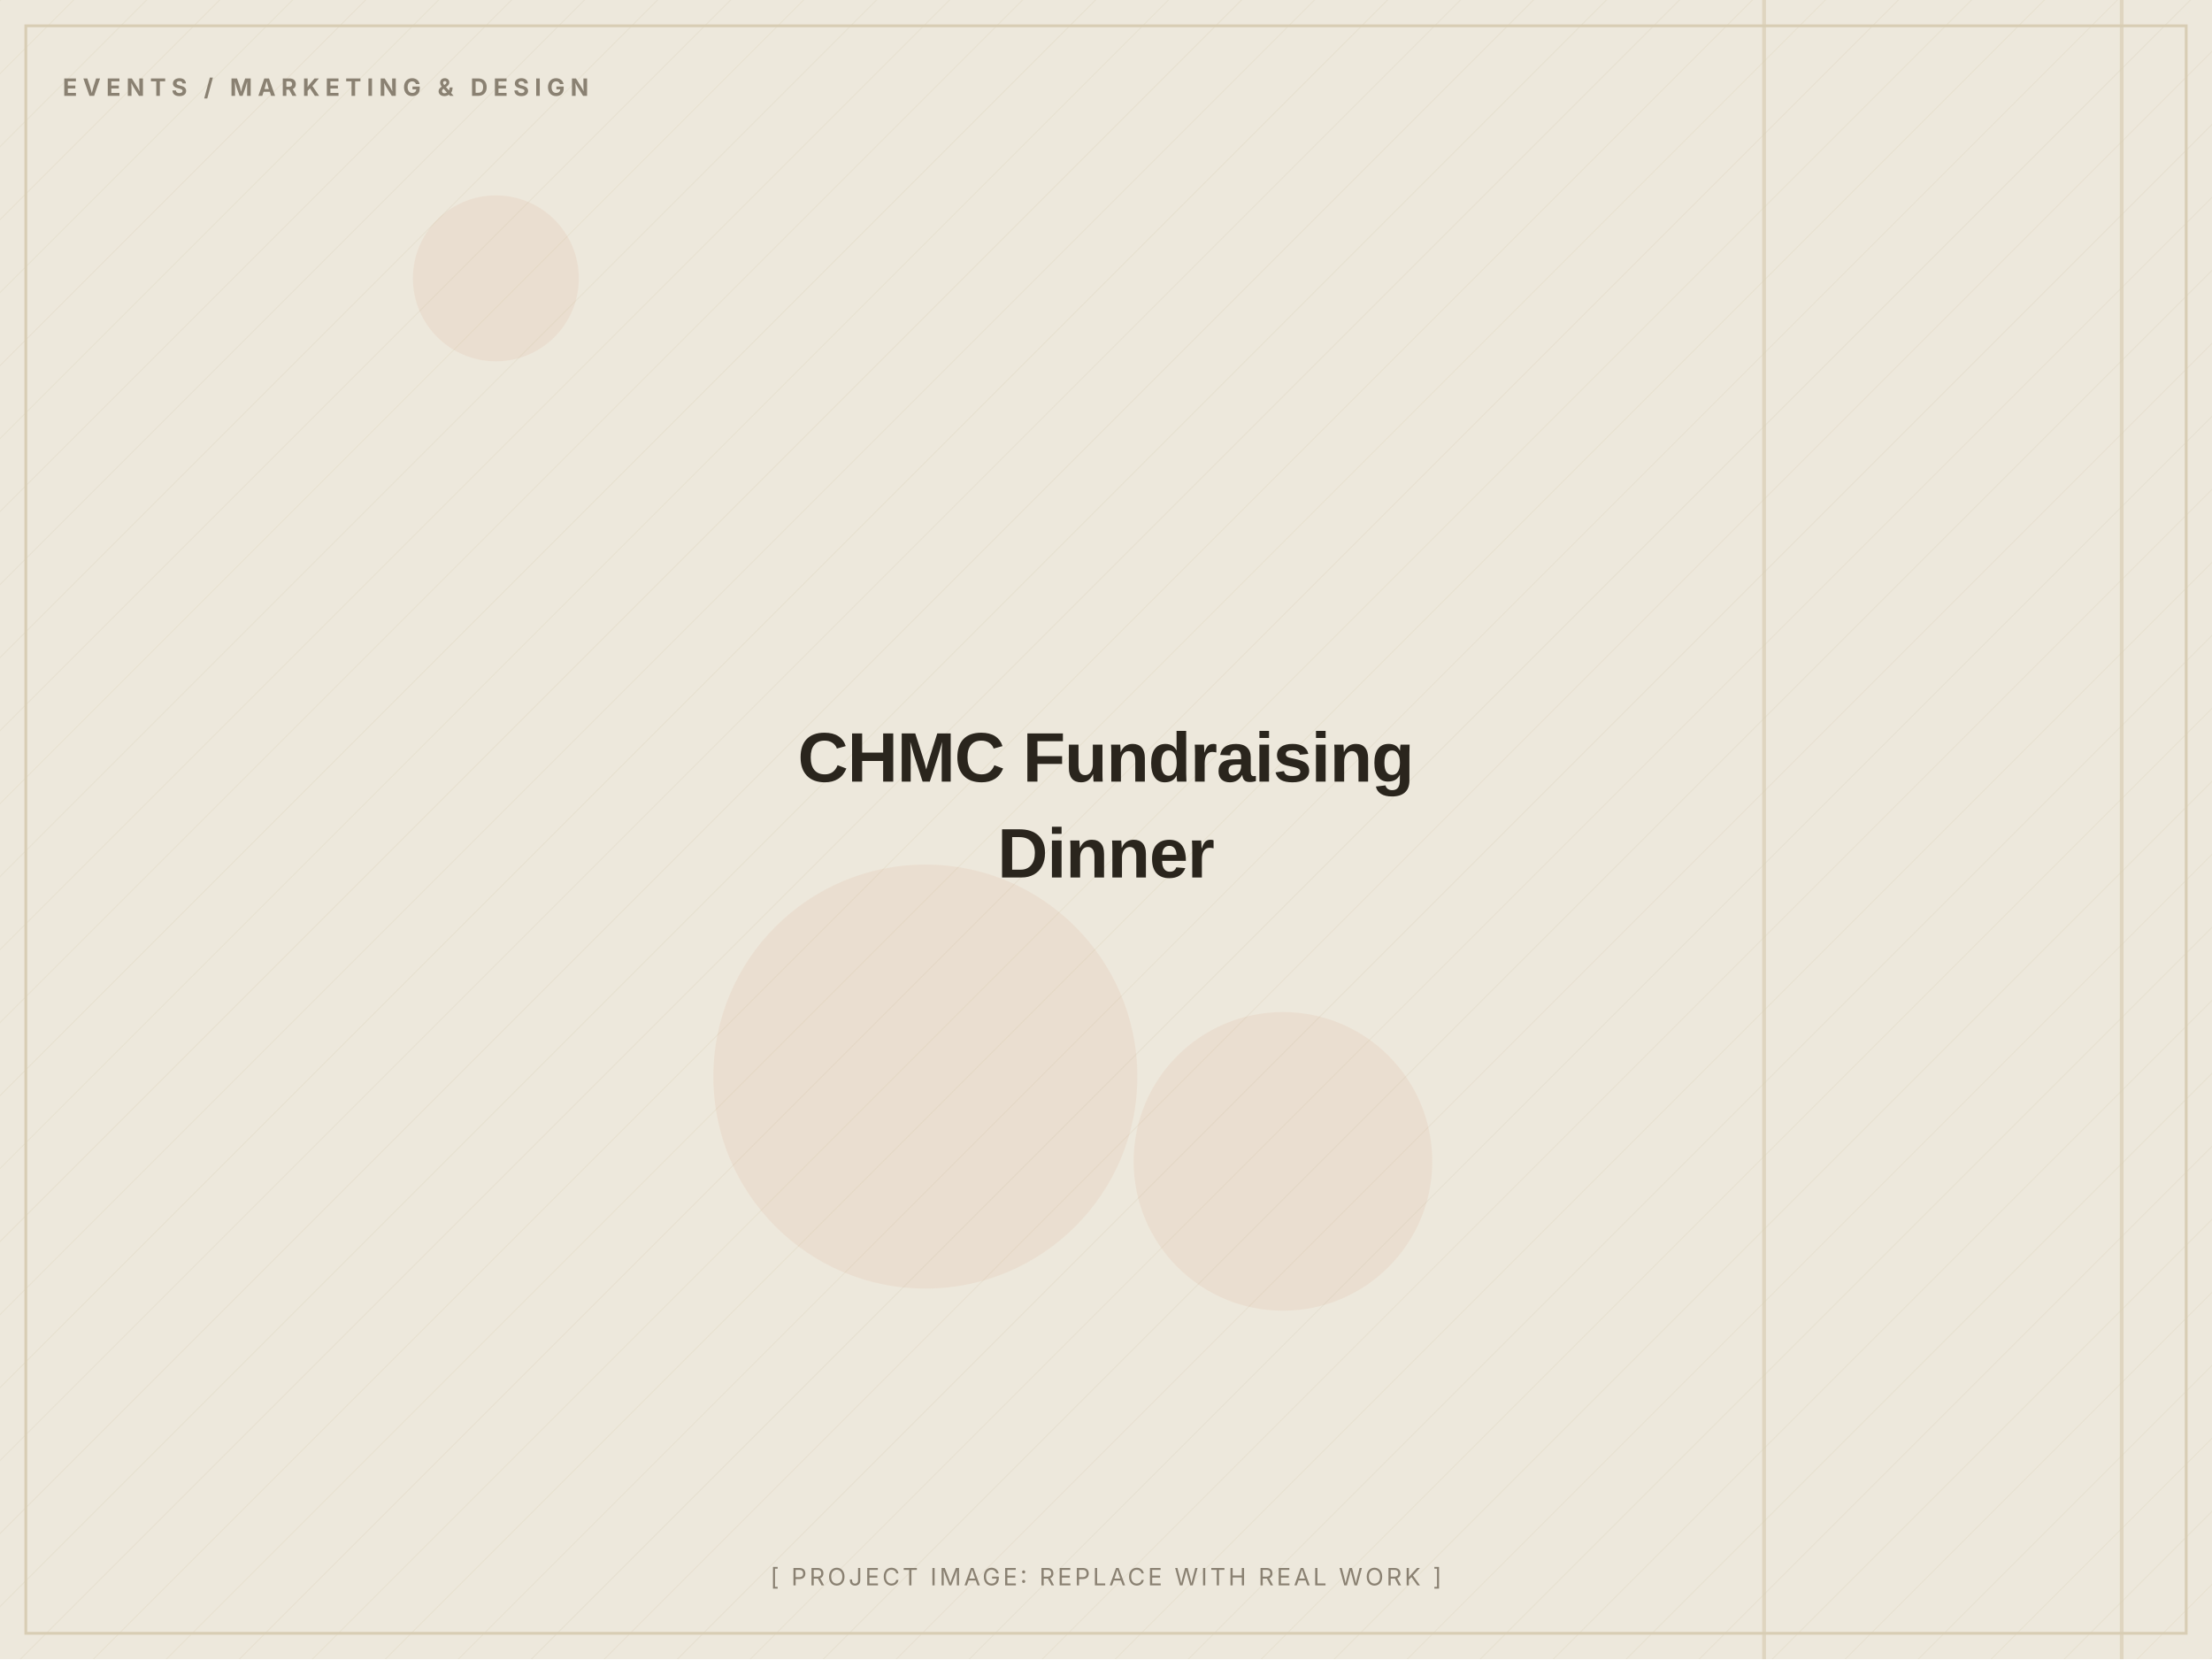
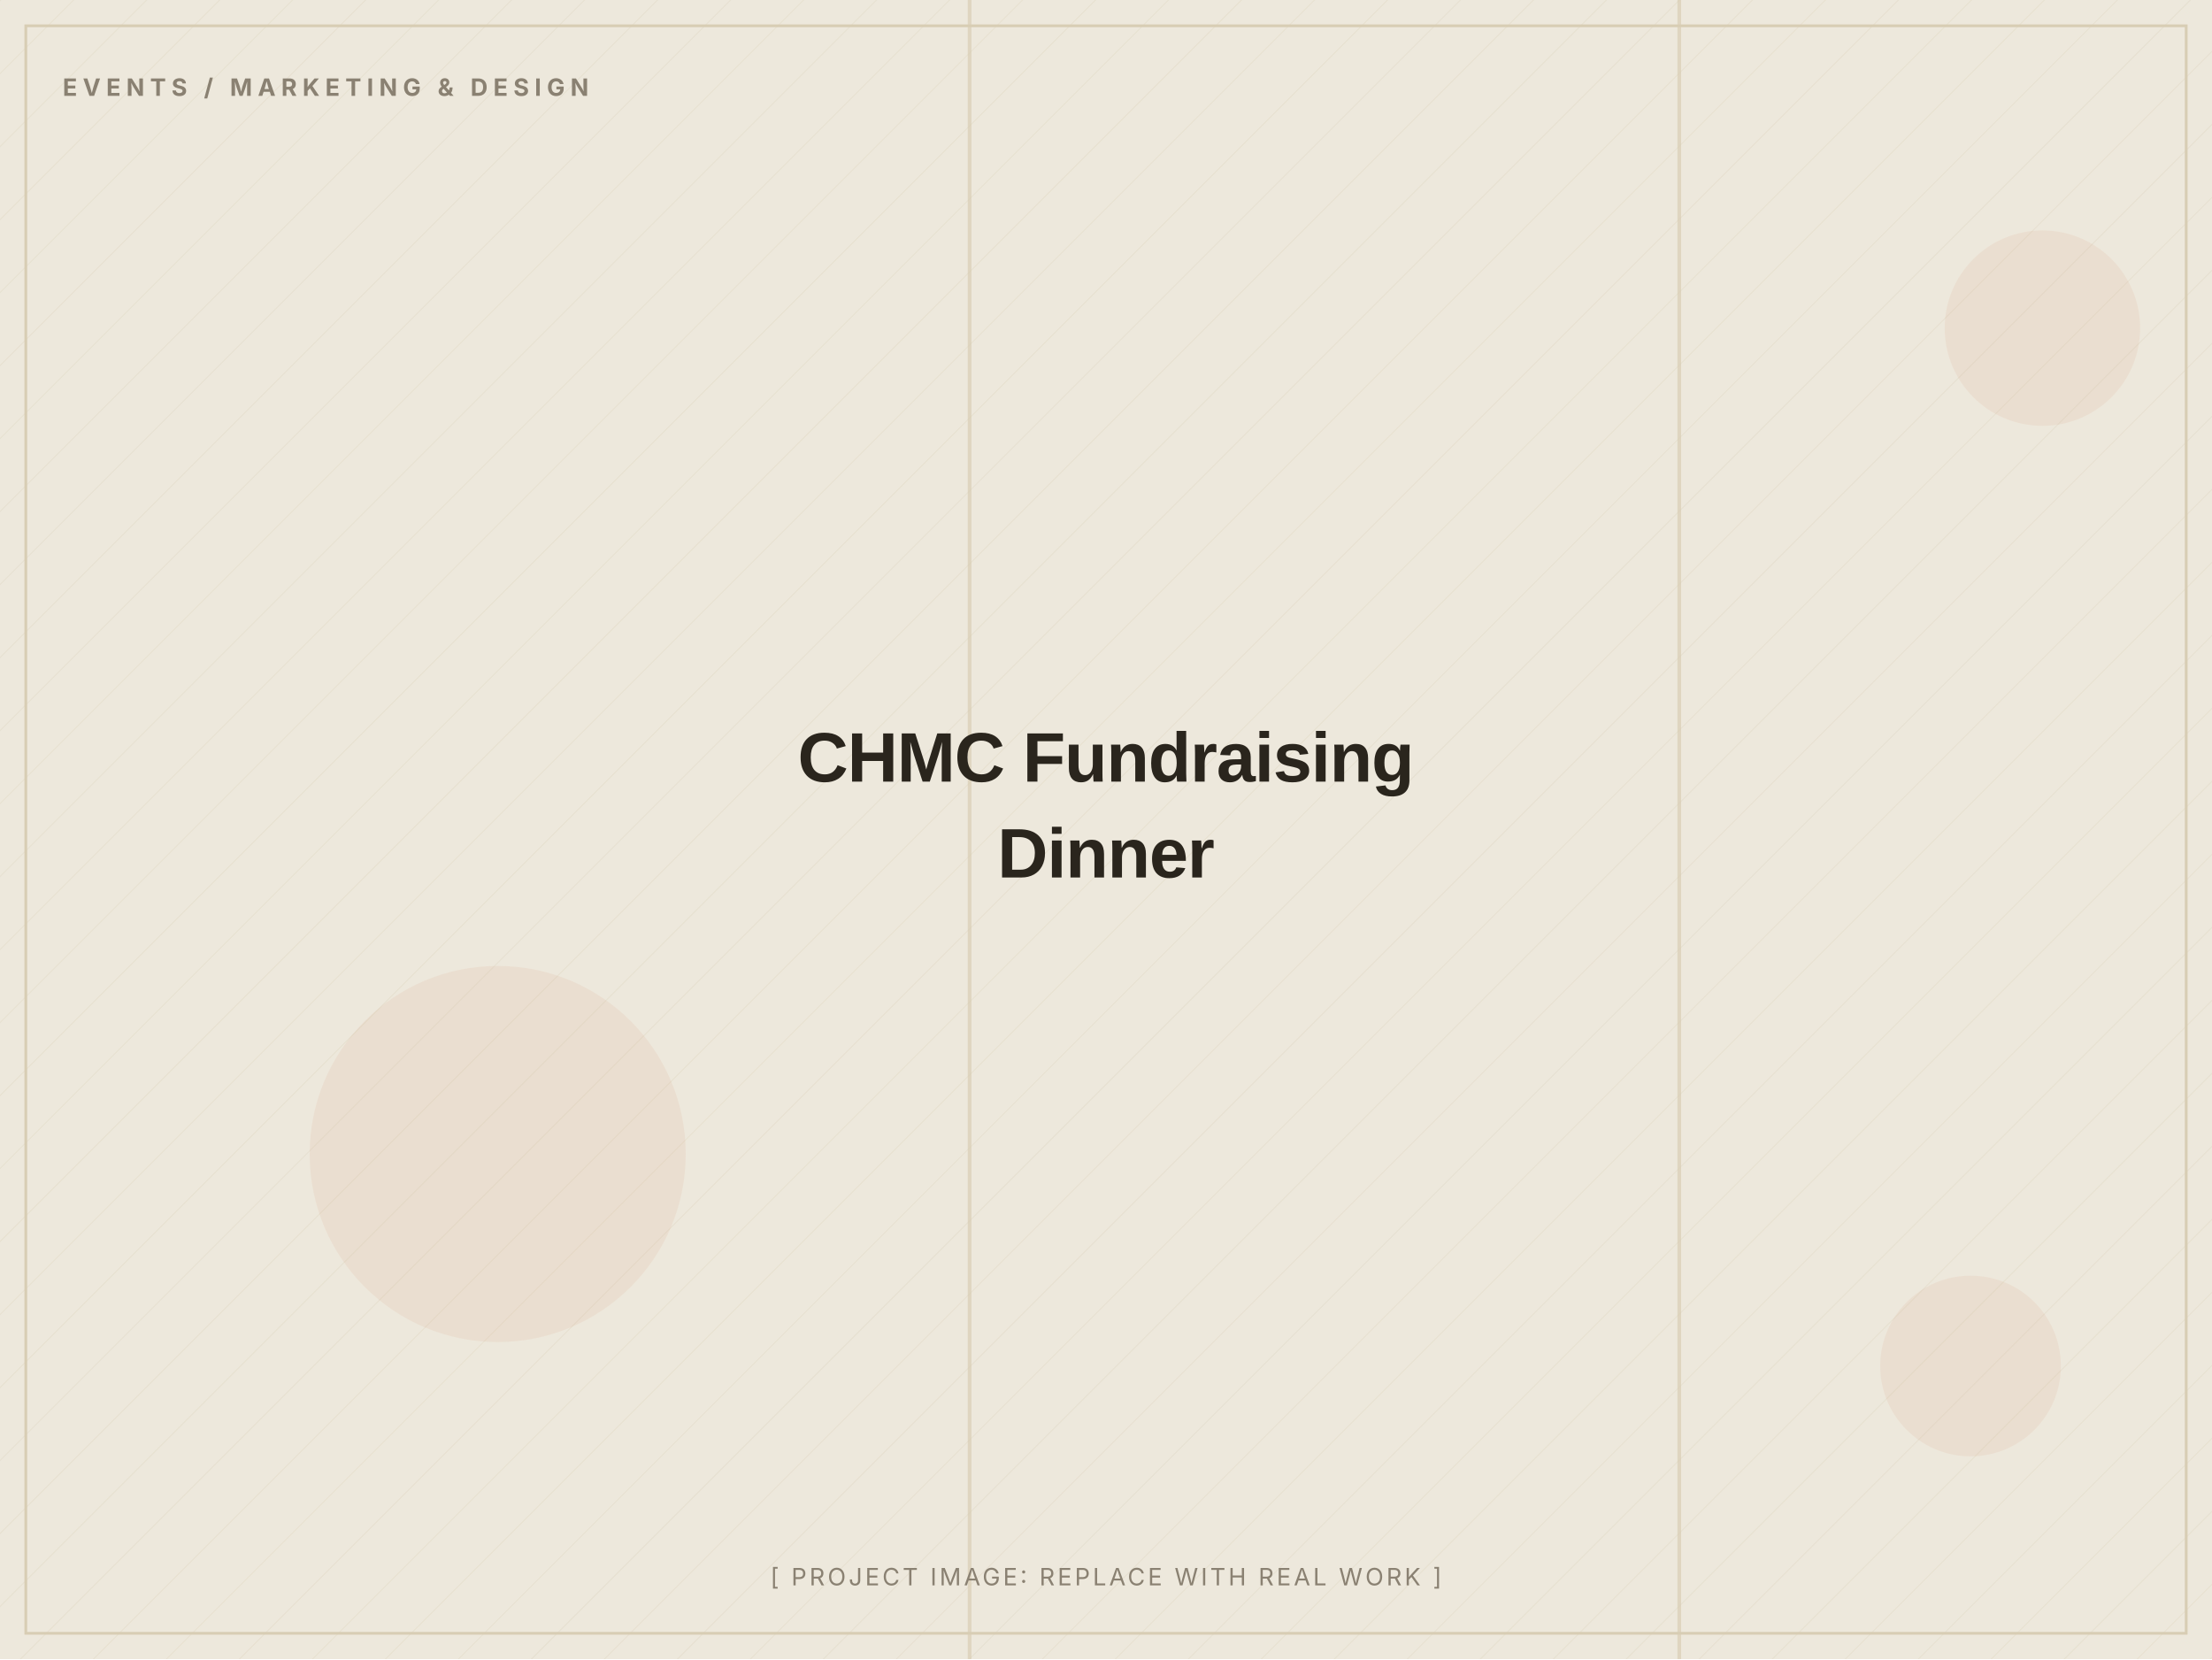
<svg xmlns="http://www.w3.org/2000/svg" width="1200" height="900" viewBox="0 0 1200 900" role="img" aria-label="CHMC Fundraising Dinner (placeholder image)">
  <defs>
    <pattern id="d" width="28" height="28" patternUnits="userSpaceOnUse" patternTransform="rotate(45)">
      <line x1="0" y1="0" x2="0" y2="28" stroke="#D8CDB4" stroke-width="1" opacity="0.5" />
    </pattern>
  </defs>
  <rect width="1200" height="900" fill="#EDE8DC" />
  <rect width="1200" height="900" fill="url(#d)" opacity="0.55" />
-   <circle cx="696" cy="630" r="81" fill="#C2410C" opacity="0.06" />
-   <circle cx="502" cy="584" r="115" fill="#C2410C" opacity="0.06" />
-   <circle cx="269" cy="151" r="45" fill="#C2410C" opacity="0.06" />
-   <rect x="956" y="0" width="2" height="900" fill="#D8CDB4" opacity="0.7" />
-   <rect x="1150" y="0" width="2" height="900" fill="#D8CDB4" opacity="0.7" />
+   <circle cx="1108" cy="178" r="53" fill="#C2410C" opacity="0.06" />
+   <circle cx="1069" cy="741" r="49" fill="#C2410C" opacity="0.06" />
+   <circle cx="270" cy="626" r="102" fill="#C2410C" opacity="0.06" />
+   <rect x="525" y="0" width="2" height="900" fill="#D8CDB4" opacity="0.7" />
+   <rect x="910" y="0" width="2" height="900" fill="#D8CDB4" opacity="0.7" />
  <rect x="14" y="14" width="1172" height="872" fill="none" stroke="#D8CDB4" stroke-width="1.5" />
  <text x="34" y="52" font-family="Inter, Arial, sans-serif" font-weight="700" font-size="13" letter-spacing="3" fill="#8A8172">EVENTS / MARKETING &amp; DESIGN</text>
  <text x="600.0" y="424.0" text-anchor="middle" font-family="Archivo, Arial, sans-serif" font-weight="800" font-size="38" letter-spacing="-0.5" fill="#2A251D">CHMC Fundraising</text>
  <text x="600.0" y="476.0" text-anchor="middle" font-family="Archivo, Arial, sans-serif" font-weight="800" font-size="38" letter-spacing="-0.5" fill="#2A251D">Dinner</text>
  <text x="600.0" y="860" text-anchor="middle" font-family="Inter, Arial, sans-serif" font-size="13" letter-spacing="1.5" fill="#8A8172">[ PROJECT IMAGE: REPLACE WITH REAL WORK ]</text>
</svg>
